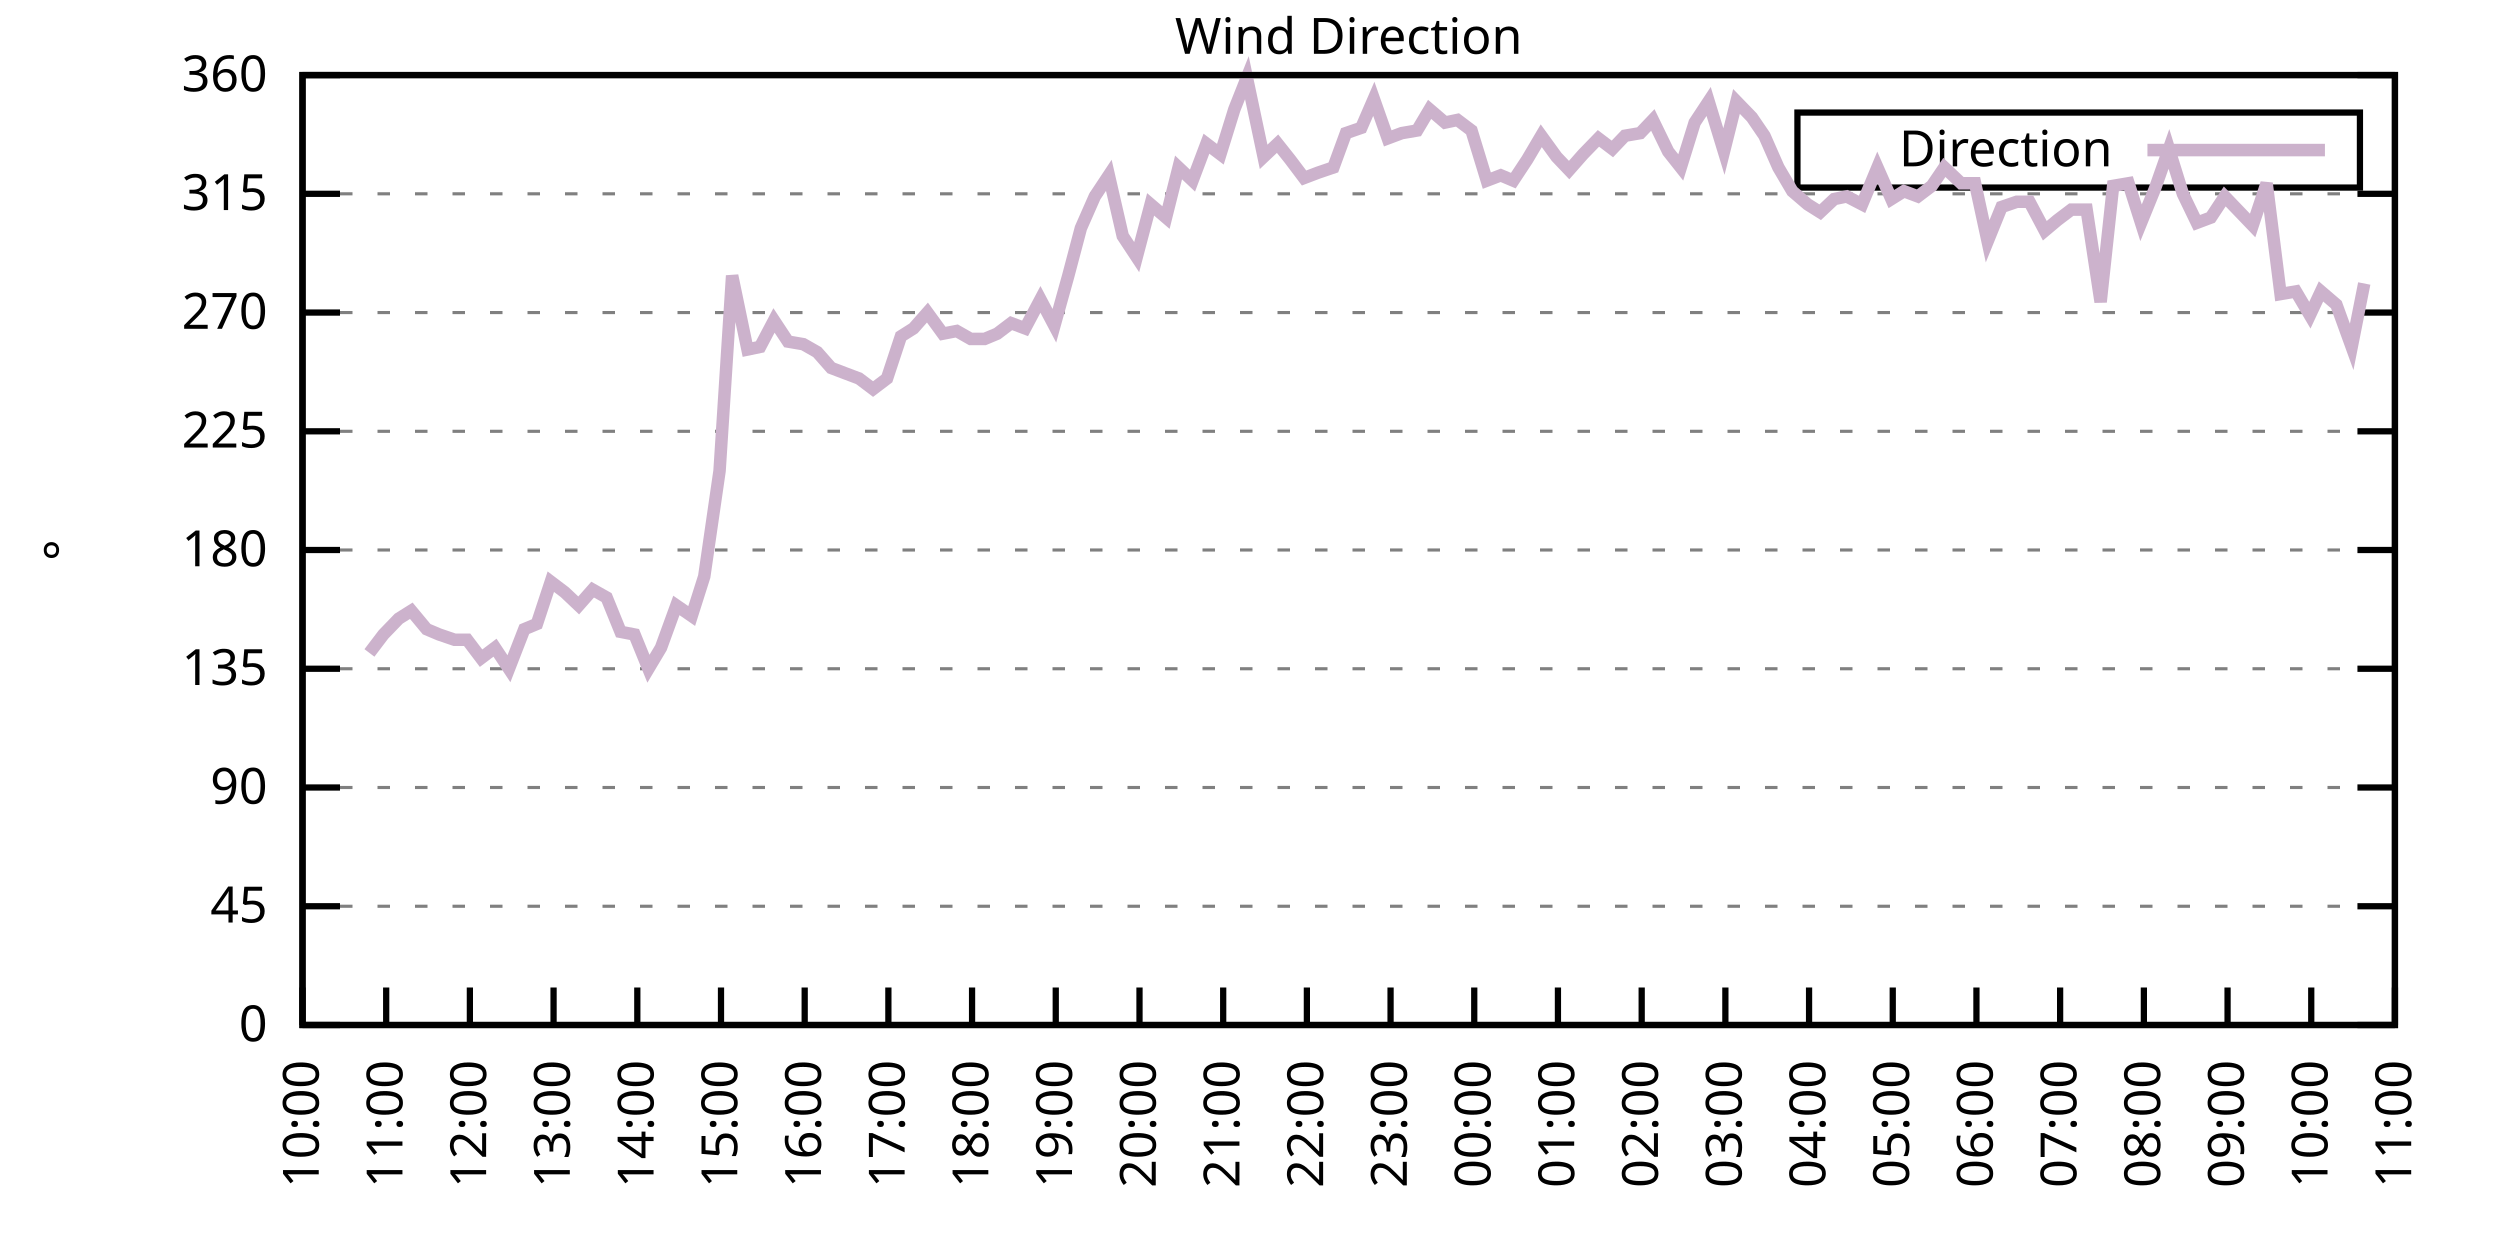
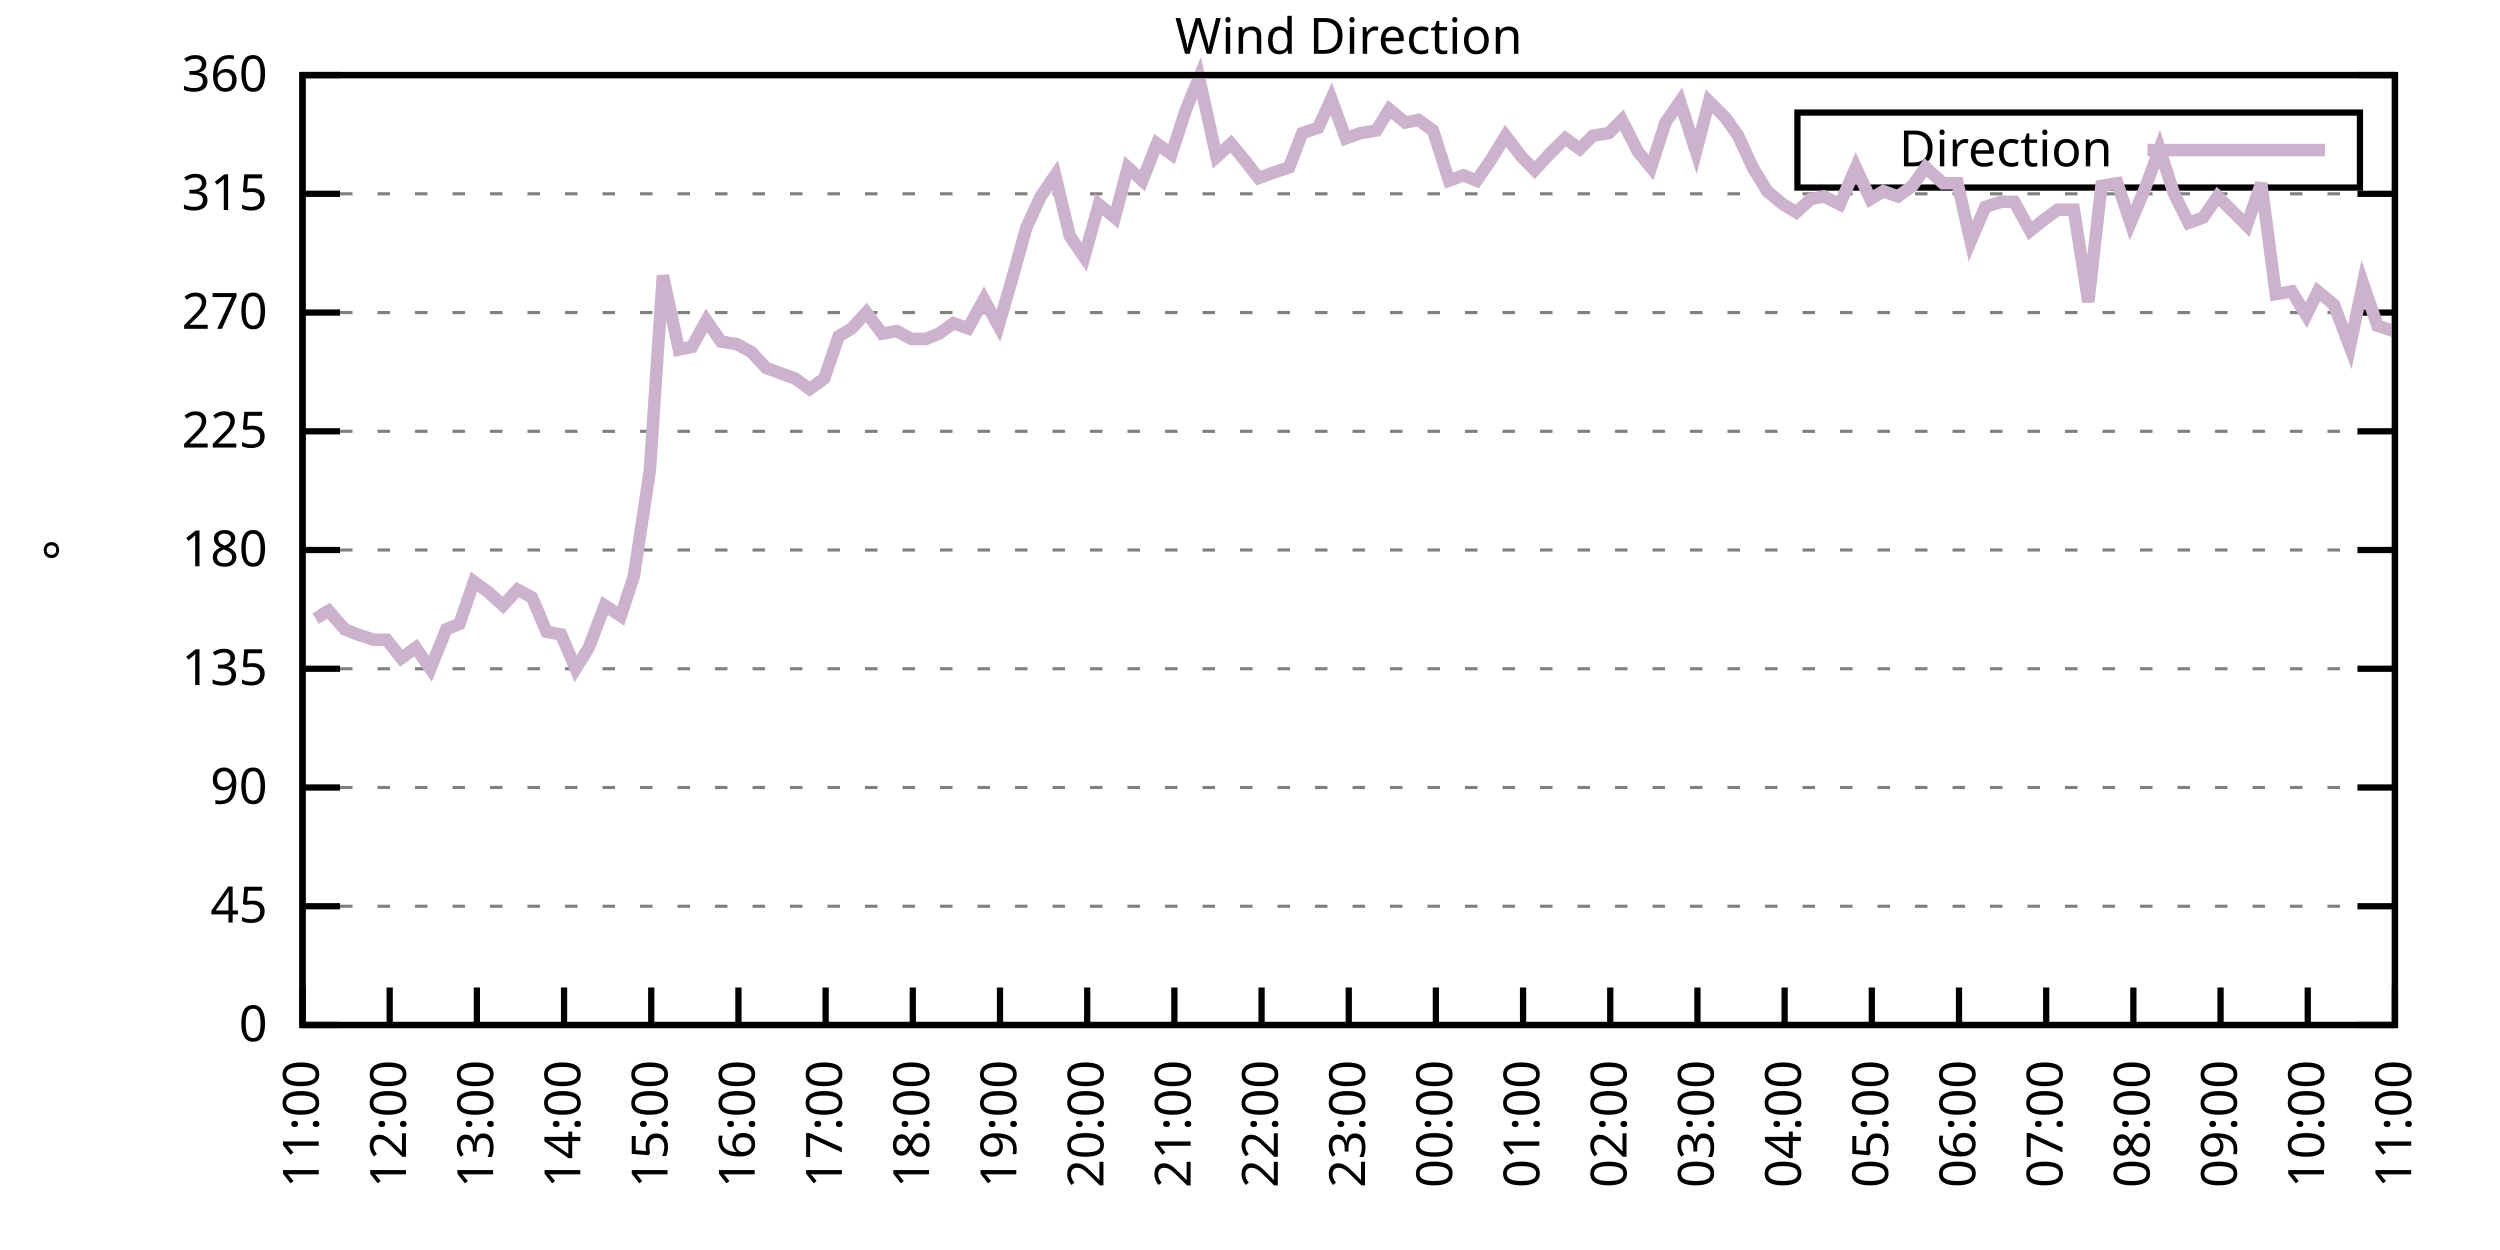
<svg xmlns="http://www.w3.org/2000/svg" xmlns:xlink="http://www.w3.org/1999/xlink" width="400" height="200" viewBox="0 0 400 200">
  <g id="gnuplot_canvas">
    <rect x="0" y="0" width="400" height="200" fill="none" />
    <defs>
      <circle id="gpDot" r="0.5" stroke-width="0.5" stroke="currentColor" />
      <path id="gpPt0" stroke-width="0.333" stroke="currentColor" d="M-1,0 h2 M0,-1 v2" />
      <path id="gpPt1" stroke-width="0.333" stroke="currentColor" d="M-1,-1 L1,1 M1,-1 L-1,1" />
      <path id="gpPt2" stroke-width="0.333" stroke="currentColor" d="M-1,0 L1,0 M0,-1 L0,1 M-1,-1 L1,1 M-1,1 L1,-1" />
      <rect id="gpPt3" stroke-width="0.333" stroke="currentColor" x="-1" y="-1" width="2" height="2" />
      <rect id="gpPt4" stroke-width="0.333" stroke="currentColor" fill="currentColor" x="-1" y="-1" width="2" height="2" />
      <circle id="gpPt5" stroke-width="0.333" stroke="currentColor" cx="0" cy="0" r="1" />
      <use xlink:href="#gpPt5" id="gpPt6" fill="currentColor" stroke="none" />
      <path id="gpPt7" stroke-width="0.333" stroke="currentColor" d="M0,-1.33 L-1.33,0.67 L1.33,0.67 z" />
      <use xlink:href="#gpPt7" id="gpPt8" fill="currentColor" stroke="none" />
      <use xlink:href="#gpPt7" id="gpPt9" stroke="currentColor" transform="rotate(180)" />
      <use xlink:href="#gpPt9" id="gpPt10" fill="currentColor" stroke="none" />
      <use xlink:href="#gpPt3" id="gpPt11" stroke="currentColor" transform="rotate(45)" />
      <use xlink:href="#gpPt11" id="gpPt12" fill="currentColor" stroke="none" />
      <path id="gpPt13" stroke-width="0.333" stroke="currentColor" d="M0,1.330 L1.265,0.411 L0.782,-1.067 L-0.782,-1.076 L-1.265,0.411 z" />
      <use xlink:href="#gpPt13" id="gpPt14" fill="currentColor" stroke="none" />
      <filter id="textbox" filterUnits="objectBoundingBox" x="0" y="0" height="1" width="1">
        <feFlood flood-color="white" flood-opacity="1" result="bgnd" />
        <feComposite in="SourceGraphic" in2="bgnd" operator="atop" />
      </filter>
      <filter id="greybox" filterUnits="objectBoundingBox" x="0" y="0" height="1" width="1">
        <feFlood flood-color="lightgrey" flood-opacity="1" result="grey" />
        <feComposite in="SourceGraphic" in2="grey" operator="atop" />
      </filter>
    </defs>
    <g fill="none" color="white" stroke="currentColor" stroke-width="1.00" stroke-linecap="butt" stroke-linejoin="miter">
</g>
    <g fill="none" color="black" stroke="currentColor" stroke-width="1.00" stroke-linecap="butt" stroke-linejoin="miter">
      <g stroke="none" shape-rendering="crispEdges">
        <polygon fill="rgb(255, 255, 255)" points="48.40,164.00 383.18,164.00 383.18,12.02 48.40,12.02 " />
      </g>
    </g>
    <g fill="none" color="black" stroke="currentColor" stroke-width="1.00" stroke-linecap="butt" stroke-linejoin="miter">
</g>
    <g fill="none" color="black" stroke="black" stroke-width="0.50" stroke-linecap="butt" stroke-linejoin="miter">
</g>
    <g fill="none" color="gray" stroke="currentColor" stroke-width="0.50" stroke-linecap="butt" stroke-linejoin="miter">
      <path stroke="gray" stroke-dasharray="2,4" class="gridline" d="M48.40,164.00 L383.19,164.00  " />
    </g>
    <g fill="none" color="gray" stroke="gray" stroke-width="1.00" stroke-linecap="butt" stroke-linejoin="miter">
</g>
    <g fill="none" color="black" stroke="currentColor" stroke-width="1.00" stroke-linecap="butt" stroke-linejoin="miter">
      <path stroke="black" d="M48.40,164.00 L54.40,164.00 M383.19,164.00 L377.19,164.00  " />
      <g transform="translate(42.80,166.60)" stroke="none" fill="black" font-family="Sans" font-size="8.00" text-anchor="end">
        <text>
          <tspan font-family="Sans"> 0</tspan>
        </text>
      </g>
    </g>
    <g fill="none" color="black" stroke="currentColor" stroke-width="1.00" stroke-linecap="butt" stroke-linejoin="miter">
</g>
    <g fill="none" color="black" stroke="black" stroke-width="0.50" stroke-linecap="butt" stroke-linejoin="miter">
</g>
    <g fill="none" color="gray" stroke="currentColor" stroke-width="0.50" stroke-linecap="butt" stroke-linejoin="miter">
      <path stroke="gray" stroke-dasharray="2,4" class="gridline" d="M48.40,145.00 L383.19,145.00  " />
    </g>
    <g fill="none" color="gray" stroke="gray" stroke-width="1.00" stroke-linecap="butt" stroke-linejoin="miter">
</g>
    <g fill="none" color="black" stroke="currentColor" stroke-width="1.00" stroke-linecap="butt" stroke-linejoin="miter">
      <path stroke="black" d="M48.40,145.00 L54.40,145.00 M383.19,145.00 L377.19,145.00  " />
      <g transform="translate(42.80,147.60)" stroke="none" fill="black" font-family="Sans" font-size="8.00" text-anchor="end">
        <text>
          <tspan font-family="Sans"> 45</tspan>
        </text>
      </g>
    </g>
    <g fill="none" color="black" stroke="currentColor" stroke-width="1.00" stroke-linecap="butt" stroke-linejoin="miter">
</g>
    <g fill="none" color="black" stroke="black" stroke-width="0.50" stroke-linecap="butt" stroke-linejoin="miter">
</g>
    <g fill="none" color="gray" stroke="currentColor" stroke-width="0.50" stroke-linecap="butt" stroke-linejoin="miter">
      <path stroke="gray" stroke-dasharray="2,4" class="gridline" d="M48.40,126.00 L383.19,126.00  " />
    </g>
    <g fill="none" color="gray" stroke="gray" stroke-width="1.00" stroke-linecap="butt" stroke-linejoin="miter">
</g>
    <g fill="none" color="black" stroke="currentColor" stroke-width="1.00" stroke-linecap="butt" stroke-linejoin="miter">
      <path stroke="black" d="M48.40,126.00 L54.40,126.00 M383.19,126.00 L377.19,126.00  " />
      <g transform="translate(42.80,128.60)" stroke="none" fill="black" font-family="Sans" font-size="8.00" text-anchor="end">
        <text>
          <tspan font-family="Sans"> 90</tspan>
        </text>
      </g>
    </g>
    <g fill="none" color="black" stroke="currentColor" stroke-width="1.00" stroke-linecap="butt" stroke-linejoin="miter">
</g>
    <g fill="none" color="black" stroke="black" stroke-width="0.50" stroke-linecap="butt" stroke-linejoin="miter">
</g>
    <g fill="none" color="gray" stroke="currentColor" stroke-width="0.50" stroke-linecap="butt" stroke-linejoin="miter">
      <path stroke="gray" stroke-dasharray="2,4" class="gridline" d="M48.40,107.00 L383.19,107.00  " />
    </g>
    <g fill="none" color="gray" stroke="gray" stroke-width="1.00" stroke-linecap="butt" stroke-linejoin="miter">
</g>
    <g fill="none" color="black" stroke="currentColor" stroke-width="1.00" stroke-linecap="butt" stroke-linejoin="miter">
      <path stroke="black" d="M48.40,107.00 L54.40,107.00 M383.19,107.00 L377.19,107.00  " />
      <g transform="translate(42.80,109.60)" stroke="none" fill="black" font-family="Sans" font-size="8.00" text-anchor="end">
        <text>
          <tspan font-family="Sans"> 135</tspan>
        </text>
      </g>
    </g>
    <g fill="none" color="black" stroke="currentColor" stroke-width="1.00" stroke-linecap="butt" stroke-linejoin="miter">
</g>
    <g fill="none" color="black" stroke="black" stroke-width="0.50" stroke-linecap="butt" stroke-linejoin="miter">
</g>
    <g fill="none" color="gray" stroke="currentColor" stroke-width="0.50" stroke-linecap="butt" stroke-linejoin="miter">
      <path stroke="gray" stroke-dasharray="2,4" class="gridline" d="M48.40,88.00 L383.19,88.00  " />
    </g>
    <g fill="none" color="gray" stroke="gray" stroke-width="1.00" stroke-linecap="butt" stroke-linejoin="miter">
</g>
    <g fill="none" color="black" stroke="currentColor" stroke-width="1.00" stroke-linecap="butt" stroke-linejoin="miter">
      <path stroke="black" d="M48.40,88.00 L54.40,88.00 M383.19,88.00 L377.19,88.00  " />
      <g transform="translate(42.80,90.60)" stroke="none" fill="black" font-family="Sans" font-size="8.00" text-anchor="end">
        <text>
          <tspan font-family="Sans"> 180</tspan>
        </text>
      </g>
    </g>
    <g fill="none" color="black" stroke="currentColor" stroke-width="1.00" stroke-linecap="butt" stroke-linejoin="miter">
</g>
    <g fill="none" color="black" stroke="black" stroke-width="0.50" stroke-linecap="butt" stroke-linejoin="miter">
</g>
    <g fill="none" color="gray" stroke="currentColor" stroke-width="0.50" stroke-linecap="butt" stroke-linejoin="miter">
      <path stroke="gray" stroke-dasharray="2,4" class="gridline" d="M48.40,69.01 L383.19,69.01  " />
    </g>
    <g fill="none" color="gray" stroke="gray" stroke-width="1.00" stroke-linecap="butt" stroke-linejoin="miter">
</g>
    <g fill="none" color="black" stroke="currentColor" stroke-width="1.00" stroke-linecap="butt" stroke-linejoin="miter">
      <path stroke="black" d="M48.40,69.01 L54.40,69.01 M383.19,69.01 L377.19,69.01  " />
      <g transform="translate(42.80,71.61)" stroke="none" fill="black" font-family="Sans" font-size="8.00" text-anchor="end">
        <text>
          <tspan font-family="Sans"> 225</tspan>
        </text>
      </g>
    </g>
    <g fill="none" color="black" stroke="currentColor" stroke-width="1.00" stroke-linecap="butt" stroke-linejoin="miter">
</g>
    <g fill="none" color="black" stroke="black" stroke-width="0.50" stroke-linecap="butt" stroke-linejoin="miter">
</g>
    <g fill="none" color="gray" stroke="currentColor" stroke-width="0.50" stroke-linecap="butt" stroke-linejoin="miter">
      <path stroke="gray" stroke-dasharray="2,4" class="gridline" d="M48.40,50.01 L383.19,50.01  " />
    </g>
    <g fill="none" color="gray" stroke="gray" stroke-width="1.00" stroke-linecap="butt" stroke-linejoin="miter">
</g>
    <g fill="none" color="black" stroke="currentColor" stroke-width="1.00" stroke-linecap="butt" stroke-linejoin="miter">
      <path stroke="black" d="M48.40,50.01 L54.40,50.01 M383.19,50.01 L377.19,50.01  " />
      <g transform="translate(42.80,52.61)" stroke="none" fill="black" font-family="Sans" font-size="8.00" text-anchor="end">
        <text>
          <tspan font-family="Sans"> 270</tspan>
        </text>
      </g>
    </g>
    <g fill="none" color="black" stroke="currentColor" stroke-width="1.00" stroke-linecap="butt" stroke-linejoin="miter">
</g>
    <g fill="none" color="black" stroke="black" stroke-width="0.50" stroke-linecap="butt" stroke-linejoin="miter">
</g>
    <g fill="none" color="gray" stroke="currentColor" stroke-width="0.50" stroke-linecap="butt" stroke-linejoin="miter">
      <path stroke="gray" stroke-dasharray="2,4" class="gridline" d="M48.40,31.01 L383.19,31.01  " />
    </g>
    <g fill="none" color="gray" stroke="gray" stroke-width="1.00" stroke-linecap="butt" stroke-linejoin="miter">
</g>
    <g fill="none" color="black" stroke="currentColor" stroke-width="1.00" stroke-linecap="butt" stroke-linejoin="miter">
      <path stroke="black" d="M48.40,31.01 L54.40,31.01 M383.19,31.01 L377.19,31.01  " />
      <g transform="translate(42.80,33.61)" stroke="none" fill="black" font-family="Sans" font-size="8.00" text-anchor="end">
        <text>
          <tspan font-family="Sans"> 315</tspan>
        </text>
      </g>
    </g>
    <g fill="none" color="black" stroke="currentColor" stroke-width="1.00" stroke-linecap="butt" stroke-linejoin="miter">
</g>
    <g fill="none" color="black" stroke="black" stroke-width="0.50" stroke-linecap="butt" stroke-linejoin="miter">
</g>
    <g fill="none" color="gray" stroke="currentColor" stroke-width="0.50" stroke-linecap="butt" stroke-linejoin="miter">
      <path stroke="gray" stroke-dasharray="2,4" class="gridline" d="M48.40,12.01 L383.19,12.01  " />
    </g>
    <g fill="none" color="gray" stroke="gray" stroke-width="1.00" stroke-linecap="butt" stroke-linejoin="miter">
</g>
    <g fill="none" color="black" stroke="currentColor" stroke-width="1.00" stroke-linecap="butt" stroke-linejoin="miter">
      <path stroke="black" d="M48.40,12.01 L54.40,12.01 M383.19,12.01 L377.19,12.01  " />
      <g transform="translate(42.80,14.61)" stroke="none" fill="black" font-family="Sans" font-size="8.00" text-anchor="end">
        <text>
          <tspan font-family="Sans"> 360</tspan>
        </text>
      </g>
    </g>
    <g fill="none" color="black" stroke="currentColor" stroke-width="1.00" stroke-linecap="butt" stroke-linejoin="miter">
      <path stroke="black" d="M48.40,164.00 L48.40,158.00  " />
      <g transform="translate(51.00,169.60) rotate(270.00)" stroke="none" fill="black" font-family="Sans" font-size="8.00" text-anchor="end">
        <text>
-           <tspan font-family="Sans">10:00</tspan>
-         </text>
-       </g>
-     </g>
-     <g fill="none" color="black" stroke="currentColor" stroke-width="1.00" stroke-linecap="butt" stroke-linejoin="miter">
-       <path stroke="black" d="M61.79,164.00 L61.79,158.00  " />
-       <g transform="translate(64.39,169.60) rotate(270.00)" stroke="none" fill="black" font-family="Sans" font-size="8.00" text-anchor="end">
-         <text>
          <tspan font-family="Sans">11:00</tspan>
        </text>
      </g>
    </g>
    <g fill="none" color="black" stroke="currentColor" stroke-width="1.00" stroke-linecap="butt" stroke-linejoin="miter">
-       <path stroke="black" d="M75.18,164.00 L75.18,158.00  " />
-       <g transform="translate(77.78,169.60) rotate(270.00)" stroke="none" fill="black" font-family="Sans" font-size="8.00" text-anchor="end">
+       <path stroke="black" d="M62.35,164.00 L62.35,158.00  " />
+       <g transform="translate(64.95,169.60) rotate(270.00)" stroke="none" fill="black" font-family="Sans" font-size="8.00" text-anchor="end">
        <text>
          <tspan font-family="Sans">12:00</tspan>
        </text>
      </g>
    </g>
    <g fill="none" color="black" stroke="currentColor" stroke-width="1.00" stroke-linecap="butt" stroke-linejoin="miter">
-       <path stroke="black" d="M88.57,164.00 L88.57,158.00  " />
-       <g transform="translate(91.17,169.60) rotate(270.00)" stroke="none" fill="black" font-family="Sans" font-size="8.00" text-anchor="end">
+       <path stroke="black" d="M76.30,164.00 L76.30,158.00  " />
+       <g transform="translate(78.90,169.60) rotate(270.00)" stroke="none" fill="black" font-family="Sans" font-size="8.00" text-anchor="end">
        <text>
          <tspan font-family="Sans">13:00</tspan>
        </text>
      </g>
    </g>
    <g fill="none" color="black" stroke="currentColor" stroke-width="1.00" stroke-linecap="butt" stroke-linejoin="miter">
-       <path stroke="black" d="M101.97,164.00 L101.97,158.00  " />
-       <g transform="translate(104.57,169.60) rotate(270.00)" stroke="none" fill="black" font-family="Sans" font-size="8.00" text-anchor="end">
+       <path stroke="black" d="M90.25,164.00 L90.25,158.00  " />
+       <g transform="translate(92.85,169.60) rotate(270.00)" stroke="none" fill="black" font-family="Sans" font-size="8.00" text-anchor="end">
        <text>
          <tspan font-family="Sans">14:00</tspan>
        </text>
      </g>
    </g>
    <g fill="none" color="black" stroke="currentColor" stroke-width="1.00" stroke-linecap="butt" stroke-linejoin="miter">
-       <path stroke="black" d="M115.36,164.00 L115.36,158.00  " />
-       <g transform="translate(117.96,169.60) rotate(270.00)" stroke="none" fill="black" font-family="Sans" font-size="8.00" text-anchor="end">
+       <path stroke="black" d="M104.20,164.00 L104.20,158.00  " />
+       <g transform="translate(106.80,169.60) rotate(270.00)" stroke="none" fill="black" font-family="Sans" font-size="8.00" text-anchor="end">
        <text>
          <tspan font-family="Sans">15:00</tspan>
        </text>
      </g>
    </g>
    <g fill="none" color="black" stroke="currentColor" stroke-width="1.00" stroke-linecap="butt" stroke-linejoin="miter">
-       <path stroke="black" d="M128.75,164.00 L128.75,158.00  " />
-       <g transform="translate(131.35,169.60) rotate(270.00)" stroke="none" fill="black" font-family="Sans" font-size="8.00" text-anchor="end">
+       <path stroke="black" d="M118.15,164.00 L118.15,158.00  " />
+       <g transform="translate(120.75,169.60) rotate(270.00)" stroke="none" fill="black" font-family="Sans" font-size="8.00" text-anchor="end">
        <text>
          <tspan font-family="Sans">16:00</tspan>
        </text>
      </g>
    </g>
    <g fill="none" color="black" stroke="currentColor" stroke-width="1.00" stroke-linecap="butt" stroke-linejoin="miter">
-       <path stroke="black" d="M142.14,164.00 L142.14,158.00  " />
-       <g transform="translate(144.74,169.60) rotate(270.00)" stroke="none" fill="black" font-family="Sans" font-size="8.00" text-anchor="end">
+       <path stroke="black" d="M132.10,164.00 L132.10,158.00  " />
+       <g transform="translate(134.70,169.60) rotate(270.00)" stroke="none" fill="black" font-family="Sans" font-size="8.00" text-anchor="end">
        <text>
          <tspan font-family="Sans">17:00</tspan>
        </text>
      </g>
    </g>
    <g fill="none" color="black" stroke="currentColor" stroke-width="1.00" stroke-linecap="butt" stroke-linejoin="miter">
-       <path stroke="black" d="M155.53,164.00 L155.53,158.00  " />
-       <g transform="translate(158.13,169.60) rotate(270.00)" stroke="none" fill="black" font-family="Sans" font-size="8.00" text-anchor="end">
+       <path stroke="black" d="M146.05,164.00 L146.05,158.00  " />
+       <g transform="translate(148.65,169.60) rotate(270.00)" stroke="none" fill="black" font-family="Sans" font-size="8.00" text-anchor="end">
        <text>
          <tspan font-family="Sans">18:00</tspan>
        </text>
      </g>
    </g>
    <g fill="none" color="black" stroke="currentColor" stroke-width="1.00" stroke-linecap="butt" stroke-linejoin="miter">
-       <path stroke="black" d="M168.92,164.00 L168.92,158.00  " />
-       <g transform="translate(171.52,169.60) rotate(270.00)" stroke="none" fill="black" font-family="Sans" font-size="8.00" text-anchor="end">
+       <path stroke="black" d="M160.00,164.00 L160.00,158.00  " />
+       <g transform="translate(162.60,169.60) rotate(270.00)" stroke="none" fill="black" font-family="Sans" font-size="8.00" text-anchor="end">
        <text>
          <tspan font-family="Sans">19:00</tspan>
        </text>
      </g>
    </g>
    <g fill="none" color="black" stroke="currentColor" stroke-width="1.00" stroke-linecap="butt" stroke-linejoin="miter">
-       <path stroke="black" d="M182.32,164.00 L182.32,158.00  " />
-       <g transform="translate(184.92,169.60) rotate(270.00)" stroke="none" fill="black" font-family="Sans" font-size="8.00" text-anchor="end">
+       <path stroke="black" d="M173.95,164.00 L173.95,158.00  " />
+       <g transform="translate(176.55,169.60) rotate(270.00)" stroke="none" fill="black" font-family="Sans" font-size="8.00" text-anchor="end">
        <text>
          <tspan font-family="Sans">20:00</tspan>
        </text>
      </g>
    </g>
    <g fill="none" color="black" stroke="currentColor" stroke-width="1.00" stroke-linecap="butt" stroke-linejoin="miter">
-       <path stroke="black" d="M195.71,164.00 L195.71,158.00  " />
-       <g transform="translate(198.31,169.60) rotate(270.00)" stroke="none" fill="black" font-family="Sans" font-size="8.00" text-anchor="end">
+       <path stroke="black" d="M187.90,164.00 L187.90,158.00  " />
+       <g transform="translate(190.50,169.60) rotate(270.00)" stroke="none" fill="black" font-family="Sans" font-size="8.00" text-anchor="end">
        <text>
          <tspan font-family="Sans">21:00</tspan>
        </text>
      </g>
    </g>
    <g fill="none" color="black" stroke="currentColor" stroke-width="1.00" stroke-linecap="butt" stroke-linejoin="miter">
-       <path stroke="black" d="M209.10,164.00 L209.10,158.00  " />
-       <g transform="translate(211.70,169.60) rotate(270.00)" stroke="none" fill="black" font-family="Sans" font-size="8.00" text-anchor="end">
+       <path stroke="black" d="M201.85,164.00 L201.85,158.00  " />
+       <g transform="translate(204.45,169.60) rotate(270.00)" stroke="none" fill="black" font-family="Sans" font-size="8.00" text-anchor="end">
        <text>
          <tspan font-family="Sans">22:00</tspan>
        </text>
      </g>
    </g>
    <g fill="none" color="black" stroke="currentColor" stroke-width="1.00" stroke-linecap="butt" stroke-linejoin="miter">
-       <path stroke="black" d="M222.49,164.00 L222.49,158.00  " />
-       <g transform="translate(225.09,169.60) rotate(270.00)" stroke="none" fill="black" font-family="Sans" font-size="8.00" text-anchor="end">
+       <path stroke="black" d="M215.80,164.00 L215.80,158.00  " />
+       <g transform="translate(218.40,169.60) rotate(270.00)" stroke="none" fill="black" font-family="Sans" font-size="8.00" text-anchor="end">
        <text>
          <tspan font-family="Sans">23:00</tspan>
        </text>
      </g>
    </g>
    <g fill="none" color="black" stroke="currentColor" stroke-width="1.00" stroke-linecap="butt" stroke-linejoin="miter">
-       <path stroke="black" d="M235.88,164.00 L235.88,158.00  " />
-       <g transform="translate(238.48,169.60) rotate(270.00)" stroke="none" fill="black" font-family="Sans" font-size="8.00" text-anchor="end">
+       <path stroke="black" d="M229.74,164.00 L229.74,158.00  " />
+       <g transform="translate(232.34,169.60) rotate(270.00)" stroke="none" fill="black" font-family="Sans" font-size="8.00" text-anchor="end">
        <text>
          <tspan font-family="Sans">00:00</tspan>
        </text>
      </g>
    </g>
    <g fill="none" color="black" stroke="currentColor" stroke-width="1.00" stroke-linecap="butt" stroke-linejoin="miter">
-       <path stroke="black" d="M249.27,164.00 L249.27,158.00  " />
-       <g transform="translate(251.87,169.60) rotate(270.00)" stroke="none" fill="black" font-family="Sans" font-size="8.00" text-anchor="end">
+       <path stroke="black" d="M243.69,164.00 L243.69,158.00  " />
+       <g transform="translate(246.29,169.60) rotate(270.00)" stroke="none" fill="black" font-family="Sans" font-size="8.00" text-anchor="end">
        <text>
          <tspan font-family="Sans">01:00</tspan>
        </text>
      </g>
    </g>
    <g fill="none" color="black" stroke="currentColor" stroke-width="1.00" stroke-linecap="butt" stroke-linejoin="miter">
-       <path stroke="black" d="M262.67,164.00 L262.67,158.00  " />
-       <g transform="translate(265.27,169.60) rotate(270.00)" stroke="none" fill="black" font-family="Sans" font-size="8.00" text-anchor="end">
+       <path stroke="black" d="M257.64,164.00 L257.64,158.00  " />
+       <g transform="translate(260.24,169.60) rotate(270.00)" stroke="none" fill="black" font-family="Sans" font-size="8.00" text-anchor="end">
        <text>
          <tspan font-family="Sans">02:00</tspan>
        </text>
      </g>
    </g>
    <g fill="none" color="black" stroke="currentColor" stroke-width="1.00" stroke-linecap="butt" stroke-linejoin="miter">
-       <path stroke="black" d="M276.06,164.00 L276.06,158.00  " />
-       <g transform="translate(278.66,169.60) rotate(270.00)" stroke="none" fill="black" font-family="Sans" font-size="8.00" text-anchor="end">
+       <path stroke="black" d="M271.59,164.00 L271.59,158.00  " />
+       <g transform="translate(274.19,169.60) rotate(270.00)" stroke="none" fill="black" font-family="Sans" font-size="8.00" text-anchor="end">
        <text>
          <tspan font-family="Sans">03:00</tspan>
        </text>
      </g>
    </g>
    <g fill="none" color="black" stroke="currentColor" stroke-width="1.00" stroke-linecap="butt" stroke-linejoin="miter">
-       <path stroke="black" d="M289.45,164.00 L289.45,158.00  " />
-       <g transform="translate(292.05,169.60) rotate(270.00)" stroke="none" fill="black" font-family="Sans" font-size="8.00" text-anchor="end">
+       <path stroke="black" d="M285.54,164.00 L285.54,158.00  " />
+       <g transform="translate(288.14,169.60) rotate(270.00)" stroke="none" fill="black" font-family="Sans" font-size="8.00" text-anchor="end">
        <text>
          <tspan font-family="Sans">04:00</tspan>
        </text>
      </g>
    </g>
    <g fill="none" color="black" stroke="currentColor" stroke-width="1.00" stroke-linecap="butt" stroke-linejoin="miter">
-       <path stroke="black" d="M302.84,164.00 L302.84,158.00  " />
-       <g transform="translate(305.44,169.60) rotate(270.00)" stroke="none" fill="black" font-family="Sans" font-size="8.00" text-anchor="end">
+       <path stroke="black" d="M299.49,164.00 L299.49,158.00  " />
+       <g transform="translate(302.09,169.60) rotate(270.00)" stroke="none" fill="black" font-family="Sans" font-size="8.00" text-anchor="end">
        <text>
          <tspan font-family="Sans">05:00</tspan>
        </text>
      </g>
    </g>
    <g fill="none" color="black" stroke="currentColor" stroke-width="1.00" stroke-linecap="butt" stroke-linejoin="miter">
-       <path stroke="black" d="M316.23,164.00 L316.23,158.00  " />
-       <g transform="translate(318.83,169.60) rotate(270.00)" stroke="none" fill="black" font-family="Sans" font-size="8.00" text-anchor="end">
+       <path stroke="black" d="M313.44,164.00 L313.44,158.00  " />
+       <g transform="translate(316.04,169.60) rotate(270.00)" stroke="none" fill="black" font-family="Sans" font-size="8.00" text-anchor="end">
        <text>
          <tspan font-family="Sans">06:00</tspan>
        </text>
      </g>
    </g>
    <g fill="none" color="black" stroke="currentColor" stroke-width="1.00" stroke-linecap="butt" stroke-linejoin="miter">
-       <path stroke="black" d="M329.62,164.00 L329.62,158.00  " />
-       <g transform="translate(332.22,169.60) rotate(270.00)" stroke="none" fill="black" font-family="Sans" font-size="8.00" text-anchor="end">
+       <path stroke="black" d="M327.39,164.00 L327.39,158.00  " />
+       <g transform="translate(329.99,169.60) rotate(270.00)" stroke="none" fill="black" font-family="Sans" font-size="8.00" text-anchor="end">
        <text>
          <tspan font-family="Sans">07:00</tspan>
        </text>
      </g>
    </g>
    <g fill="none" color="black" stroke="currentColor" stroke-width="1.00" stroke-linecap="butt" stroke-linejoin="miter">
-       <path stroke="black" d="M343.02,164.00 L343.02,158.00  " />
-       <g transform="translate(345.62,169.60) rotate(270.00)" stroke="none" fill="black" font-family="Sans" font-size="8.00" text-anchor="end">
+       <path stroke="black" d="M341.34,164.00 L341.34,158.00  " />
+       <g transform="translate(343.94,169.60) rotate(270.00)" stroke="none" fill="black" font-family="Sans" font-size="8.00" text-anchor="end">
        <text>
          <tspan font-family="Sans">08:00</tspan>
        </text>
      </g>
    </g>
    <g fill="none" color="black" stroke="currentColor" stroke-width="1.00" stroke-linecap="butt" stroke-linejoin="miter">
-       <path stroke="black" d="M356.41,164.00 L356.41,158.00  " />
-       <g transform="translate(359.01,169.60) rotate(270.00)" stroke="none" fill="black" font-family="Sans" font-size="8.00" text-anchor="end">
+       <path stroke="black" d="M355.29,164.00 L355.29,158.00  " />
+       <g transform="translate(357.89,169.60) rotate(270.00)" stroke="none" fill="black" font-family="Sans" font-size="8.00" text-anchor="end">
        <text>
          <tspan font-family="Sans">09:00</tspan>
        </text>
      </g>
    </g>
    <g fill="none" color="black" stroke="currentColor" stroke-width="1.00" stroke-linecap="butt" stroke-linejoin="miter">
-       <path stroke="black" d="M369.80,164.00 L369.80,158.00  " />
-       <g transform="translate(372.40,169.60) rotate(270.00)" stroke="none" fill="black" font-family="Sans" font-size="8.00" text-anchor="end">
+       <path stroke="black" d="M369.24,164.00 L369.24,158.00  " />
+       <g transform="translate(371.84,169.60) rotate(270.00)" stroke="none" fill="black" font-family="Sans" font-size="8.00" text-anchor="end">
        <text>
          <tspan font-family="Sans">10:00</tspan>
        </text>
      </g>
    </g>
    <g fill="none" color="black" stroke="currentColor" stroke-width="1.00" stroke-linecap="butt" stroke-linejoin="miter">
      <path stroke="black" d="M383.19,164.00 L383.19,158.00  " />
      <g transform="translate(385.79,169.60) rotate(270.00)" stroke="none" fill="black" font-family="Sans" font-size="8.00" text-anchor="end">
        <text>
          <tspan font-family="Sans">11:00</tspan>
        </text>
      </g>
    </g>
    <g fill="none" color="black" stroke="currentColor" stroke-width="1.00" stroke-linecap="butt" stroke-linejoin="miter">
</g>
    <g fill="none" color="black" stroke="currentColor" stroke-width="1.00" stroke-linecap="butt" stroke-linejoin="miter">
      <path stroke="black" d="M48.40,12.01 L48.40,164.00 L383.19,164.00 L383.19,12.01 L48.40,12.01 Z  " />
    </g>
    <g fill="none" color="black" stroke="currentColor" stroke-width="1.00" stroke-linecap="butt" stroke-linejoin="miter">
</g>
    <g fill="none" color="black" stroke="currentColor" stroke-width="1.00" stroke-linecap="butt" stroke-linejoin="miter">
      <path stroke="black" d="M287.59,30.01 L287.59,18.01 L377.59,18.01 L377.59,30.01 L287.59,30.01 Z  " />
    </g>
    <g id="Wind_direction_plot_1">
      <g fill="none" color="white" stroke="black" stroke-width="2.00" stroke-linecap="butt" stroke-linejoin="miter">
</g>
      <g fill="none" color="black" stroke="currentColor" stroke-width="2.00" stroke-linecap="butt" stroke-linejoin="miter">
        <g transform="translate(337.99,26.61)" stroke="none" fill="black" font-family="Sans" font-size="8.00" text-anchor="end">
          <text>
            <tspan font-family="Sans">Direction</tspan>
          </text>
        </g>
      </g>
      <g fill="none" color="black" stroke="currentColor" stroke-width="2.00" stroke-linecap="butt" stroke-linejoin="miter">
-         <path stroke="rgb(204, 178, 204)" d="M343.59,24.01 L371.99,24.01 M59.11,104.47 L61.35,101.52 L63.80,98.98 L65.81,97.72 L68.26,100.67 L70.27,101.52   L72.73,102.36 L74.74,102.36 L76.97,105.31 L79.20,103.63 L81.43,107.00 L83.89,100.67 L85.90,99.83 L88.13,93.07   L90.36,94.76 L92.59,96.87 L94.82,94.34 L97.06,95.60 L99.29,101.09 L101.52,101.52 L103.75,107.00 L105.76,103.63   L108.22,96.87 L110.67,98.56 L112.68,92.23 L115.13,75.34 L117.14,44.10 L119.60,55.92 L121.61,55.50 L123.84,51.27   L126.07,54.65 L128.53,55.07 L130.76,56.34 L132.99,58.87 L135.22,59.72 L137.45,60.56 L139.69,62.25 L141.92,60.56   L144.15,53.81 L146.16,52.54 L148.39,50.01 L150.85,53.39 L153.08,52.96 L155.31,54.23 L157.54,54.23 L159.55,53.39   L161.78,51.70 L164.01,52.54 L166.47,47.90 L168.70,52.12 L170.93,44.10 L172.94,36.50 L175.17,31.43 L177.41,28.05   L179.64,37.76 L181.87,41.14 L184.10,32.70 L186.56,34.81 L188.57,26.79 L190.80,28.90 L193.03,22.99 L195.26,24.68   L197.49,17.50 L199.50,12.43 L202.18,25.10 L204.41,22.99 L206.42,25.52 L208.65,28.48 L210.88,27.63 L213.34,26.79   L215.35,21.30 L217.80,20.45 L219.81,15.81 L222.04,22.14 L224.28,21.30 L226.73,20.88 L228.74,17.50 L231.20,19.61   L233.20,19.19 L235.44,20.88 L237.89,28.90 L240.12,28.05 L242.13,28.90 L244.36,25.52 L246.60,21.72 L249.05,25.10   L251.06,27.21 L253.29,24.68 L255.75,22.14 L257.98,23.83 L259.99,21.72 L262.44,21.30 L264.45,19.19 L266.91,24.25   L268.92,26.79 L271.15,19.61 L273.38,16.23 L275.83,24.25 L277.84,16.23 L280.30,18.77 L282.31,21.72 L284.54,26.79   L286.77,30.59 L289.23,32.70 L291.23,33.96 L293.47,31.85 L295.48,31.43 L297.93,32.70 L300.39,26.79 L302.62,31.85   L304.63,30.59 L306.86,31.43 L309.09,29.74 L311.10,26.79 L313.78,29.32 L316.01,29.32 L318.02,38.61 L320.25,33.12   L322.70,32.28 L324.71,32.28 L327.17,36.92 L329.18,35.23 L331.41,33.54 L333.86,33.54 L336.10,48.32 L338.10,29.74   L340.56,29.32 L342.57,35.65 L344.80,30.16 L347.03,23.83 L349.26,31.01 L351.50,35.65 L353.73,34.81 L355.96,31.43   L360.42,36.08 L362.66,29.32 L364.89,47.05 L367.34,46.63 L369.58,50.43 L371.36,46.63 L373.82,48.74 L376.27,55.50   L378.28,45.36  " />
+         <path stroke="rgb(204, 178, 204)" d="M343.59,24.01 L371.99,24.01 M50.49,98.98 L52.58,97.72 L55.14,100.67 L57.23,101.52 L59.79,102.36 L61.88,102.36   L64.21,105.31 L66.53,103.63 L68.86,107.00 L71.42,100.67 L73.51,99.83 L75.83,93.07 L78.16,94.76 L80.48,96.87   L82.81,94.34 L85.13,95.60 L87.46,101.09 L89.78,101.52 L92.11,107.00 L94.20,103.63 L96.76,96.87 L99.32,98.56   L101.41,92.23 L103.97,75.34 L106.06,44.10 L108.62,55.92 L110.71,55.50 L113.03,51.27 L115.36,54.65 L117.92,55.07   L120.24,56.34 L122.57,58.87 L124.89,59.72 L127.22,60.56 L129.54,62.25 L131.87,60.56 L134.19,53.81 L136.28,52.54   L138.61,50.01 L141.16,53.39 L143.49,52.96 L145.81,54.23 L148.14,54.23 L150.23,53.39 L152.56,51.70 L154.88,52.54   L157.44,47.90 L159.76,52.12 L162.09,44.10 L164.18,36.50 L166.51,31.43 L168.83,28.05 L171.16,37.76 L173.48,41.14   L175.81,32.70 L178.36,34.81 L180.46,26.79 L182.78,28.90 L185.11,22.99 L187.43,24.68 L189.76,17.50 L191.85,12.43   L194.64,25.10 L196.96,22.99 L199.06,25.52 L201.38,28.48 L203.71,27.63 L206.26,26.79 L208.36,21.30 L210.91,20.45   L213.01,15.81 L215.33,22.14 L217.65,21.30 L220.21,20.88 L222.30,17.50 L224.86,19.61 L226.95,19.19 L229.28,20.88   L231.84,28.90 L234.16,28.05 L236.25,28.90 L238.58,25.52 L240.90,21.72 L243.46,25.10 L245.55,27.21 L247.88,24.68   L250.44,22.14 L252.76,23.83 L254.85,21.72 L257.41,21.30 L259.50,19.19 L262.06,24.25 L264.15,26.79 L266.48,19.61   L268.80,16.23 L271.36,24.25 L273.45,16.23 L276.01,18.77 L278.10,21.72 L280.43,26.79 L282.75,30.59 L285.31,32.70   L287.40,33.96 L289.73,31.85 L291.82,31.43 L294.38,32.70 L296.94,26.79 L299.26,31.85 L301.35,30.59 L303.68,31.43   L306.00,29.74 L308.09,26.79 L310.88,29.32 L313.21,29.32 L315.30,38.61 L317.63,33.12 L320.18,32.28 L322.28,32.28   L324.83,36.92 L326.93,35.23 L329.25,33.54 L331.81,33.54 L334.13,48.32 L336.23,29.74 L338.78,29.32 L340.88,35.65   L343.20,30.16 L345.53,23.83 L347.85,31.01 L350.18,35.65 L352.50,34.81 L354.83,31.43 L359.48,36.08 L361.80,29.32   L364.13,47.05 L366.68,46.63 L369.01,50.43 L370.87,46.63 L373.43,48.74 L375.98,55.50 L378.08,45.36 L380.40,52.12   L382.96,52.96  " />
      </g>
    </g>
    <g fill="none" color="black" stroke="currentColor" stroke-width="2.00" stroke-linecap="butt" stroke-linejoin="miter">
</g>
    <g fill="none" color="black" stroke="black" stroke-width="1.00" stroke-linecap="butt" stroke-linejoin="miter">
</g>
    <g fill="none" color="black" stroke="currentColor" stroke-width="1.00" stroke-linecap="butt" stroke-linejoin="miter">
      <path stroke="black" d="M48.40,12.01 L48.40,164.00 L383.19,164.00 L383.19,12.01 L48.40,12.01 Z  " />
      <g transform="translate(12.80,88.01) rotate(270.00)" stroke="none" fill="black" font-family="Sans" font-size="8.00" text-anchor="middle">
        <text>
          <tspan font-family="Sans">°</tspan>
        </text>
      </g>
    </g>
    <g fill="none" color="black" stroke="currentColor" stroke-width="1.00" stroke-linecap="butt" stroke-linejoin="miter">
</g>
    <g fill="none" color="black" stroke="currentColor" stroke-width="1.00" stroke-linecap="butt" stroke-linejoin="miter">
      <g transform="translate(215.79,8.61)" stroke="none" fill="black" font-family="Sans" font-size="8.00" text-anchor="middle">
        <text>
          <tspan font-family="Sans">Wind Direction</tspan>
        </text>
      </g>
    </g>
    <g fill="none" color="black" stroke="currentColor" stroke-width="1.00" stroke-linecap="butt" stroke-linejoin="miter">
</g>
  </g>
</svg>
